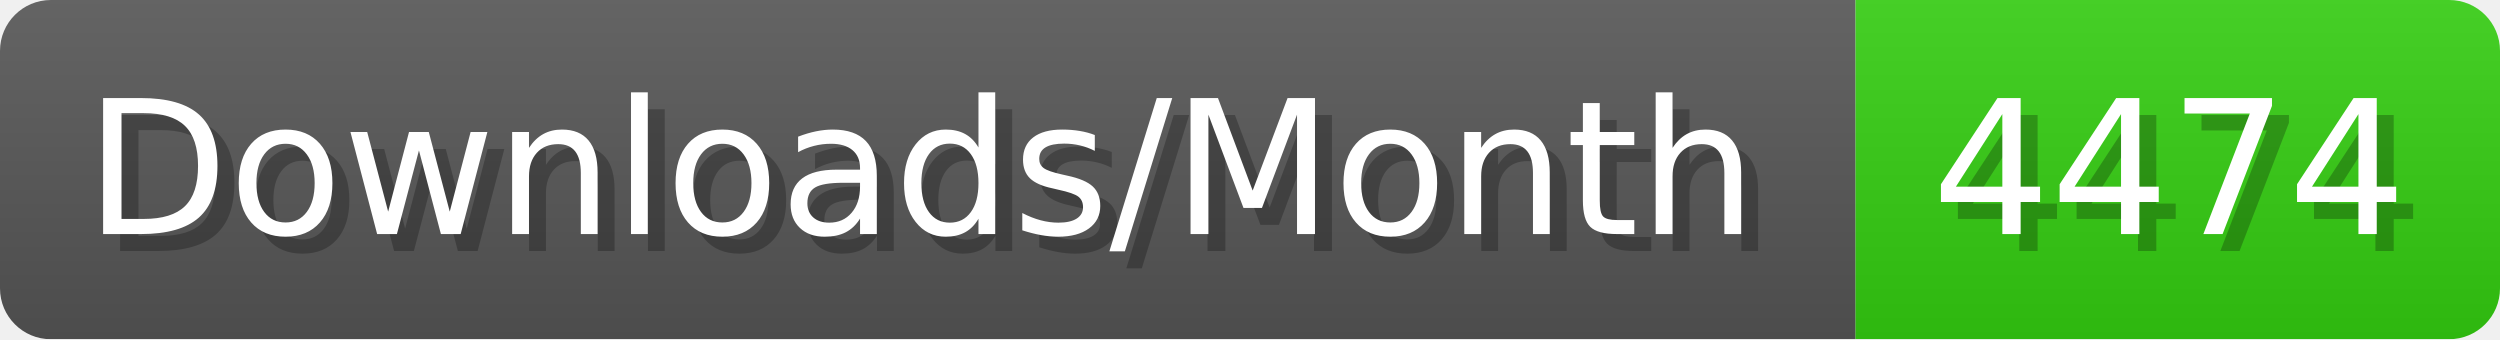
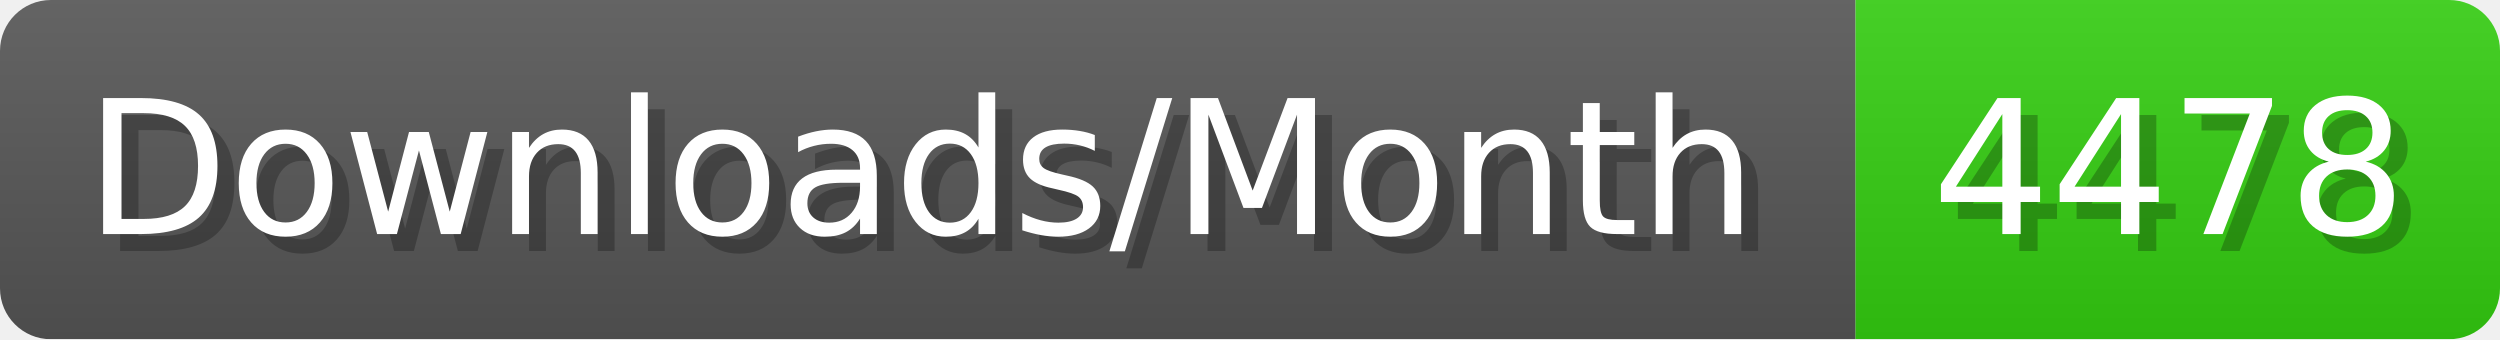
- <svg xmlns="http://www.w3.org/2000/svg" width="147.4" height="20" viewBox="0 0 1474 200" role="img" aria-label="Downloads/Month: 4474">
+ <svg xmlns="http://www.w3.org/2000/svg" width="147.4" height="20" viewBox="0 0 1474 200" role="img" aria-label="Downloads/Month: 4478">
  <linearGradient id="YlXUI" x2="0" y2="100%">
    <stop offset="0" stop-opacity=".1" stop-color="#EEE" />
    <stop offset="1" stop-opacity=".1" />
  </linearGradient>
  <mask id="JHhop">
    <rect width="1474" height="200" rx="30" fill="#FFF" />
  </mask>
  <g mask="url(#JHhop)">
    <rect width="1094" height="200" fill="#555" />
    <rect width="380" height="200" fill="#3C1" x="1094" />
    <rect width="1474" height="200" fill="url(#YlXUI)" />
  </g>
  <g aria-hidden="true" fill="#fff" text-anchor="start" font-family="Verdana,DejaVu Sans,sans-serif" font-size="110">
    <text x="60" y="148" textLength="994" fill="#000" opacity="0.25">Downloads/Month</text>
    <text x="50" y="138" textLength="994">Downloads/Month</text>
-     <text x="1149" y="148" textLength="280" fill="#000" opacity="0.25">4474</text>
-     <text x="1139" y="138" textLength="280">4474</text>
+     <text x="1149" y="148" textLength="280" fill="#000" opacity="0.25">4478</text>
+     <text x="1139" y="138" textLength="280">4478</text>
  </g>
</svg>
